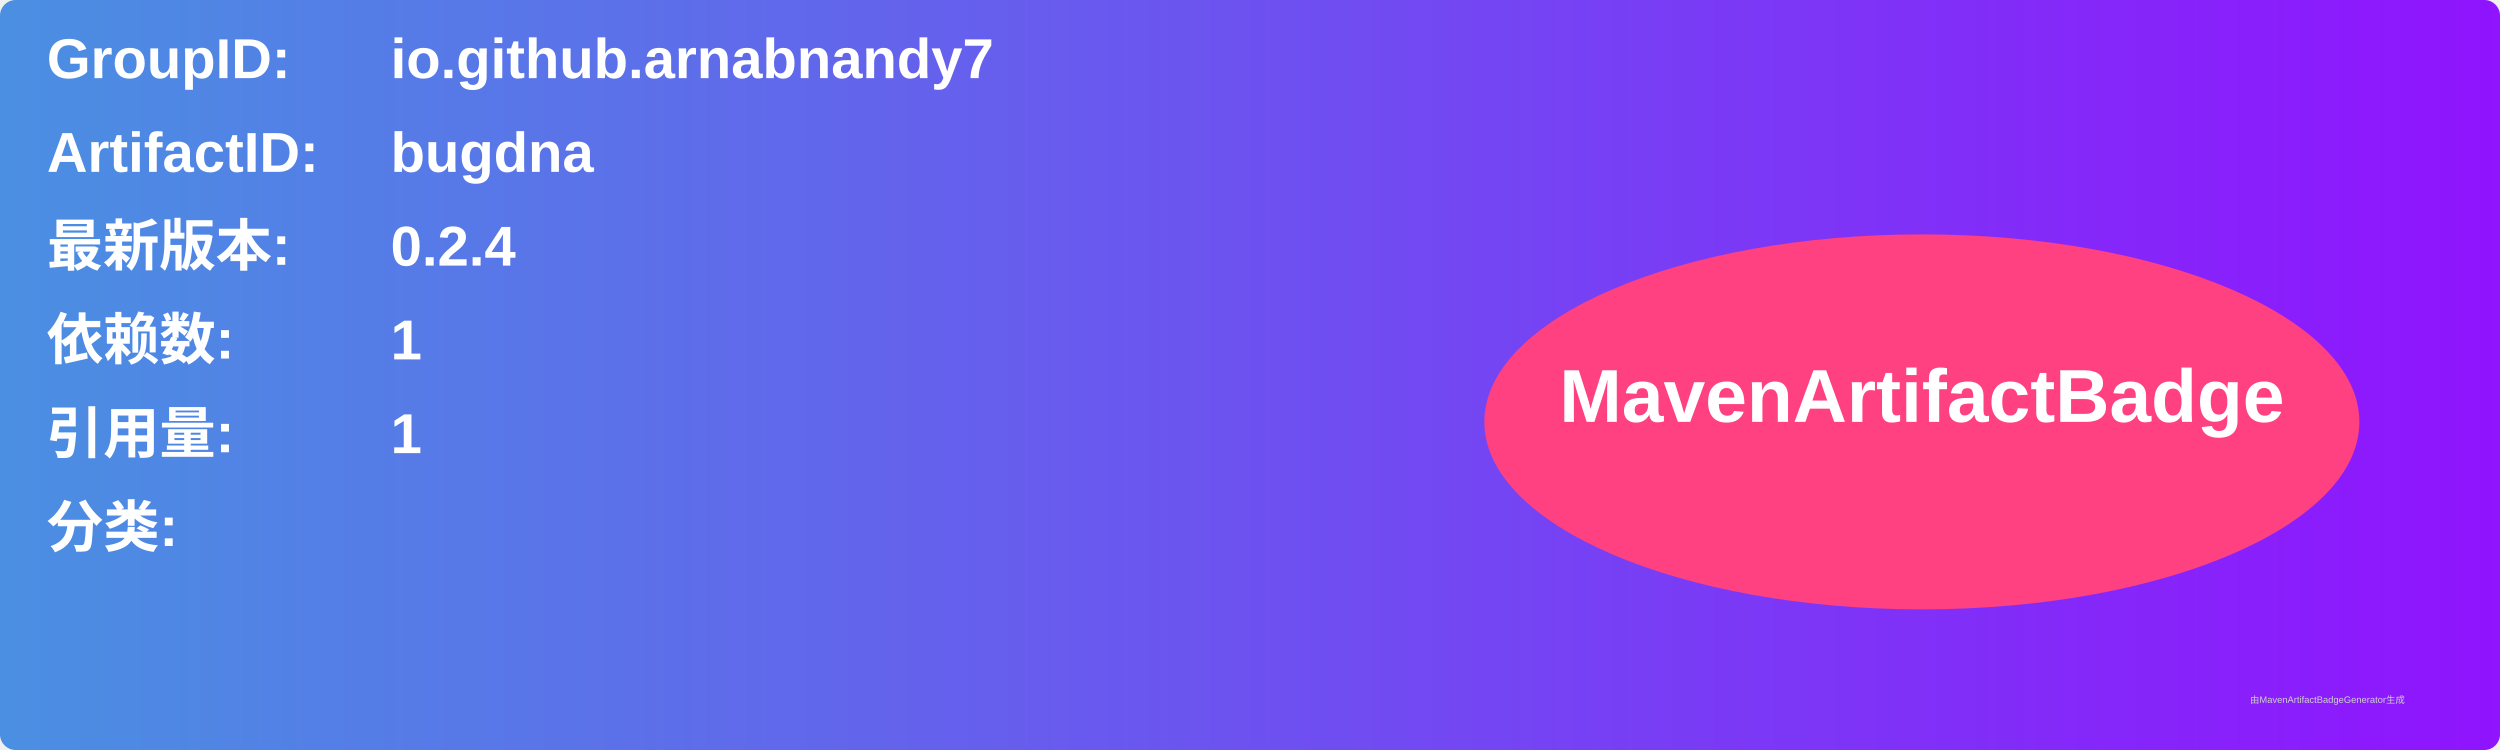
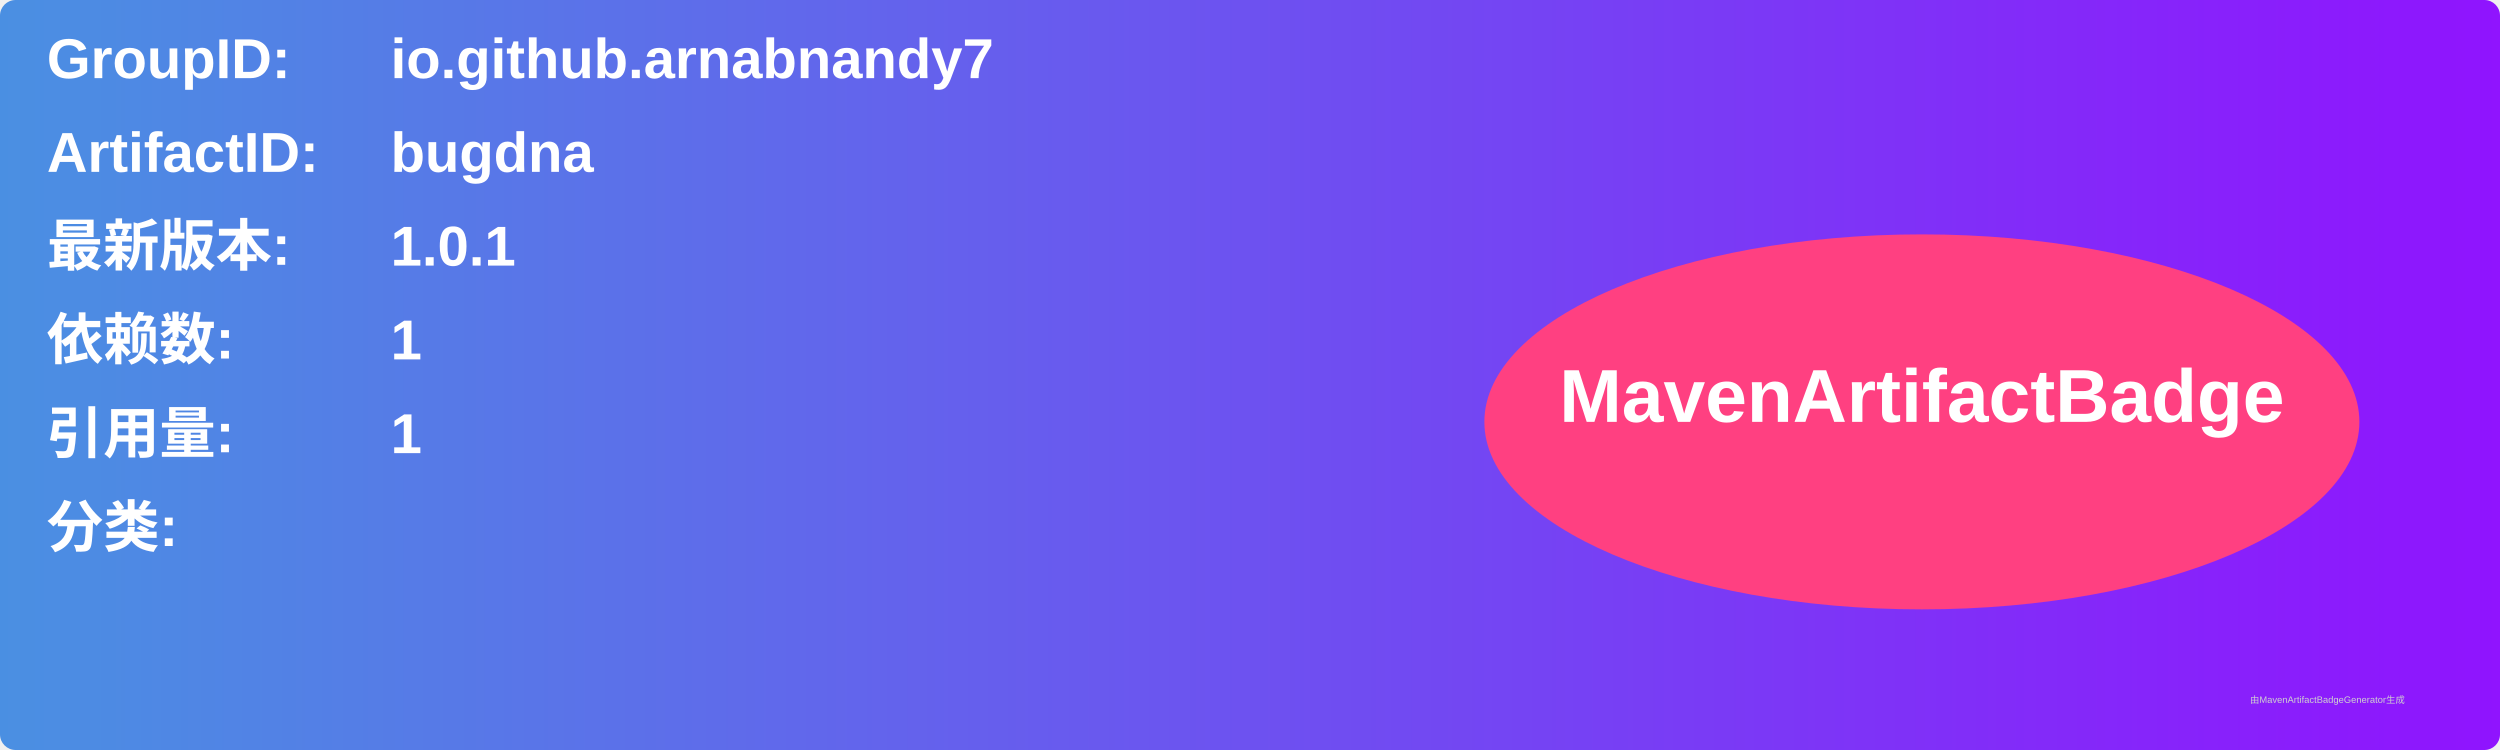
<svg xmlns="http://www.w3.org/2000/svg" width="800" height="240" viewBox="0 0 800 240">
  <linearGradient id="grad" x1="0%" y1="0%" x2="100%" y2="0%">
    <stop offset="0%" stop-color="#4a90e2" />
    <stop offset="100%" stop-color="#9013fe" />
  </linearGradient>
  <rect width="100%" height="100%" rx="5" ry="5" fill="url(#grad)" />
  <g transform="translate(15, 15)">
    <text x="0" y="10" font-family="Arial" font-size="18" fill="white" font-weight="bold" width="260">GroupID:</text>
    <text x="110" y="10" font-family="Arial" font-size="18" fill="white" font-weight="bold" width="460">io.github.arnabnandy7</text>
    <text x="0" y="40" font-family="Arial" font-size="18" fill="white" font-weight="bold" width="260">ArtifactID:</text>
    <text x="110" y="40" font-family="Arial" font-size="18" fill="white" font-weight="bold" width="460">bugdna</text>
    <text x="0" y="70" font-family="Arial" font-size="18" fill="white" font-weight="bold">最新版本:</text>
    <text x="110" y="70" font-family="Arial" font-size="18" fill="white" font-weight="bold">
-       <tspan font-weight="bold">0.2.4</tspan>
+       <tspan font-weight="bold">1.0.1</tspan>
    </text>
    <text x="0" y="100" font-family="Arial" font-size="18" fill="white" font-weight="bold">依赖数: </text>
    <text x="110" y="100" font-family="Arial" font-size="18" fill="white">
      <tspan font-weight="bold">1</tspan>
    </text>
    <text x="0" y="130" font-family="Arial" font-size="18" fill="white" font-weight="bold">引用量: </text>
    <text x="110" y="130" font-family="Arial" font-size="18" fill="white">
      <tspan font-weight="bold">1</tspan>
    </text>
    <text x="0" y="160" font-family="Arial" font-size="18" fill="white" font-weight="bold">分类:</text>
    <text x="10" y="190" font-family="Arial" font-size="10" fill="white">
      <tspan font-weight="bold" />
    </text>
    <ellipse cx="600" cy="120" rx="140" ry="60" fill="#ff4081" />
    <text x="600" y="120" text-anchor="middle" font-family="Arial" font-size="24" fill="white" font-weight="bold">MavenArtifactBadge</text>
  </g>
  <text x="720" y="225" font-family="Arial" font-size="3" fill="#d0d0d0">由MavenArtifactBadgeGenerator生成</text>
</svg>
